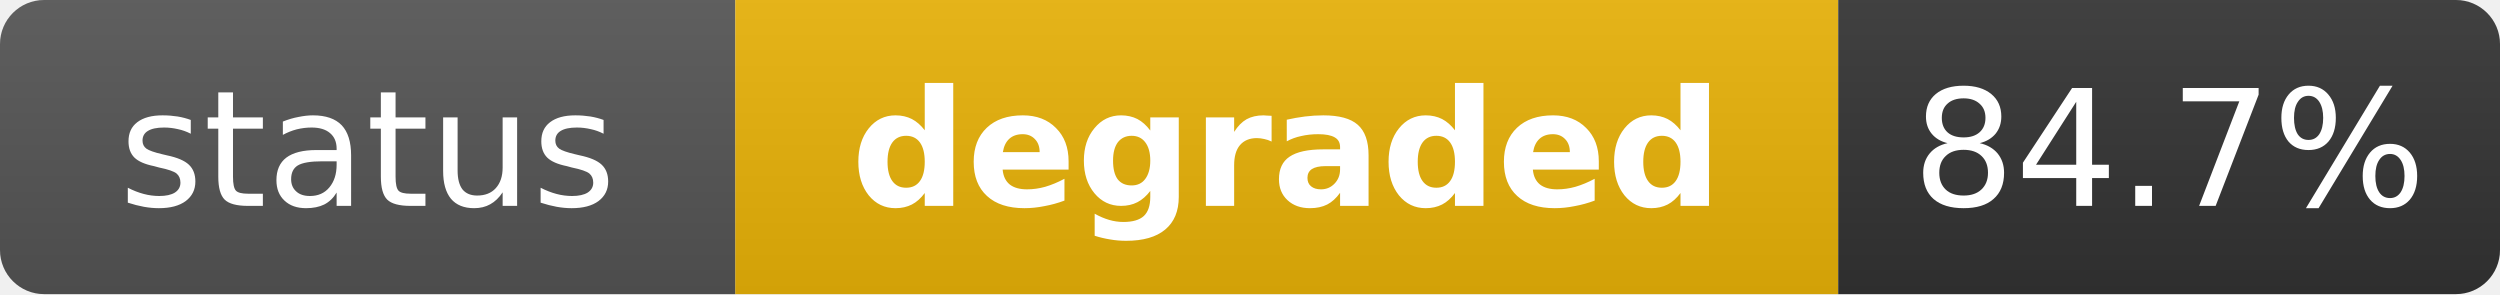
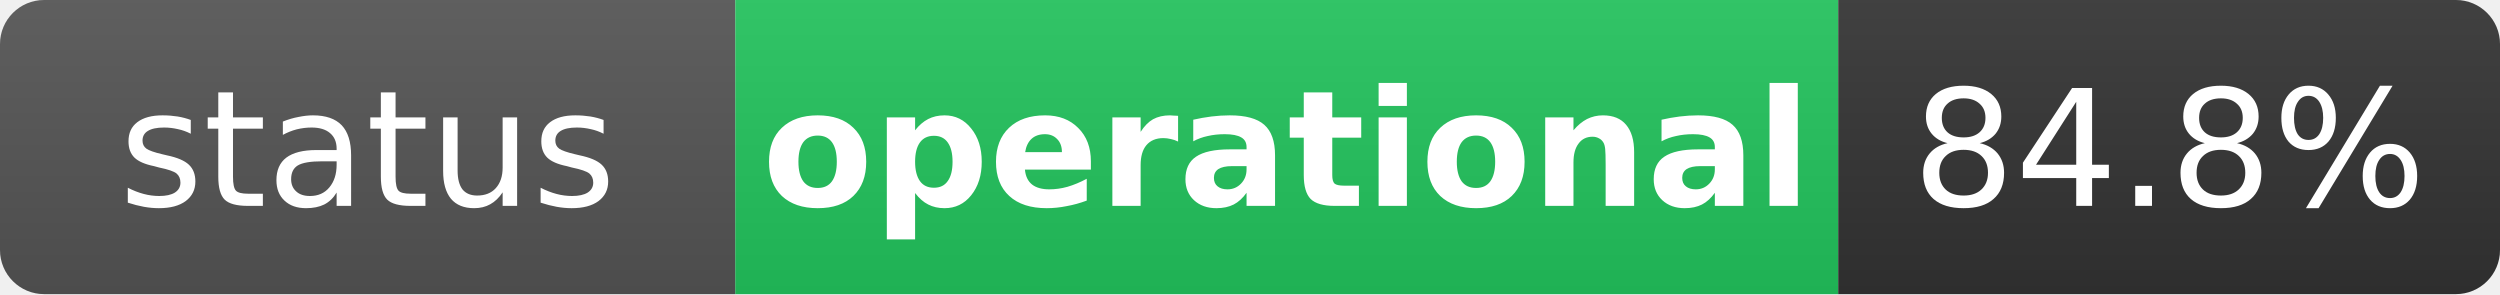
- <svg xmlns="http://www.w3.org/2000/svg" width="170" height="20" role="img" aria-label="status: degraded">
+ <svg xmlns="http://www.w3.org/2000/svg" width="170" height="20" role="img" aria-label="status: operational">
  <linearGradient id="s" x2="0" y2="100%">
    <stop offset="0" stop-color="#bbb" stop-opacity=".1" />
    <stop offset="1" stop-opacity=".1" />
  </linearGradient>
  <clipPath id="r">
    <rect width="170" height="20" rx="3" fill="#fff" />
  </clipPath>
  <g clip-path="url(#r)">
    <rect width="50" height="20" fill="#555" />
-     <rect x="50" width="75" height="20" fill="#eab308" />
+     <rect x="50" width="75" height="20" fill="#22c55e" />
    <rect x="125" width="45" height="20" fill="#333" />
    <rect width="170" height="20" fill="url(#s)" />
  </g>
  <g fill="#fff" text-anchor="middle" font-family="Verdana,Geneva,DejaVu Sans,sans-serif" text-rendering="geometricPrecision" font-size="11">
    <text x="25" y="14" fill="#fff">status</text>
-     <text x="87.5" y="14" fill="#fff" font-weight="bold">degraded</text>
-     <text x="147.5" y="14" fill="#fff">84.7%</text>
+     <text x="87.5" y="14" fill="#fff" font-weight="bold">operational</text>
+     <text x="147.5" y="14" fill="#fff">84.8%</text>
  </g>
</svg>
